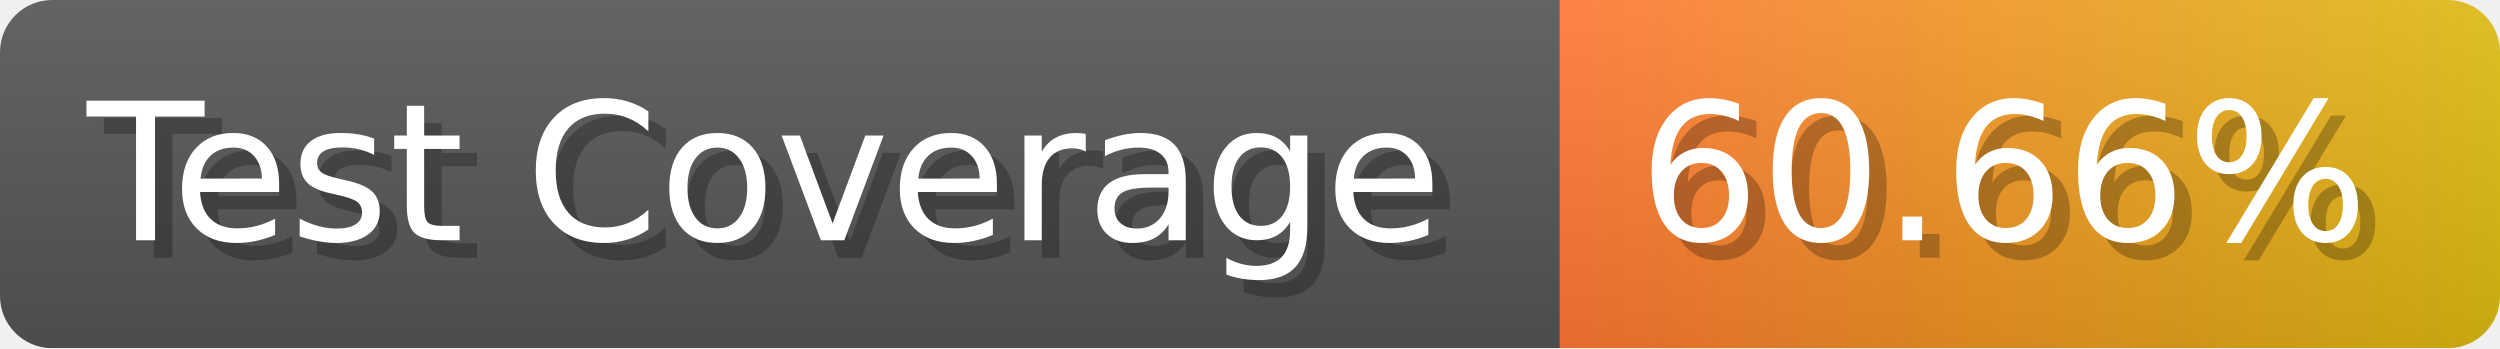
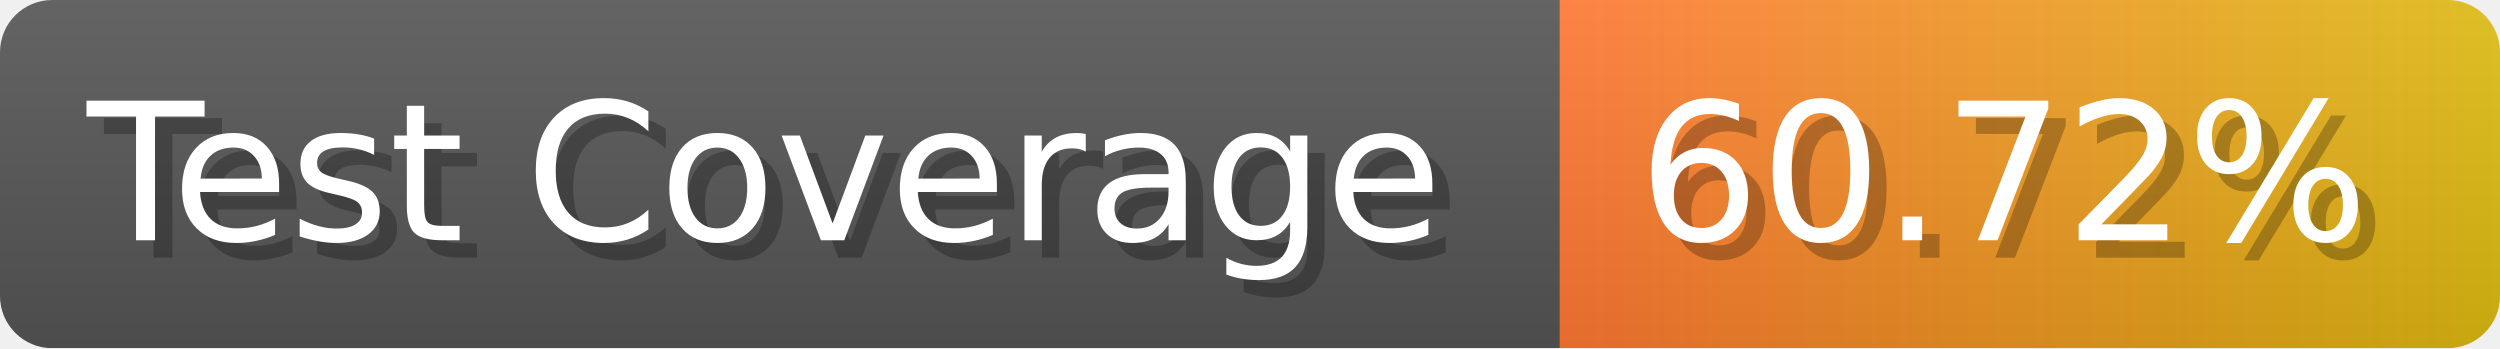
- <svg xmlns="http://www.w3.org/2000/svg" width="143.6" height="20" viewBox="0 0 1436 200" role="img" aria-label="Test Coverage: 60.66%">
+ <svg xmlns="http://www.w3.org/2000/svg" width="143.6" height="20" viewBox="0 0 1436 200" role="img" aria-label="Test Coverage: 60.72%">
  <linearGradient id="a" x2="0" y2="100%">
    <stop offset="0" stop-opacity=".1" stop-color="#EEE" />
    <stop offset="1" stop-opacity=".1" />
  </linearGradient>
  <mask id="m">
    <rect width="1436" height="200" rx="30" fill="#FFF" />
  </mask>
  <g mask="url(#m)">
    <rect width="896" height="200" fill="#555" />
    <rect width="540" height="200" fill="url(#x)" x="896" />
    <rect width="1436" height="200" fill="url(#a)" />
  </g>
  <g aria-hidden="true" fill="#fff" text-anchor="start" font-family="Verdana,DejaVu Sans,sans-serif" font-size="110">
    <text x="60" y="148" textLength="796" fill="#000" opacity="0.25">Test Coverage</text>
    <text x="50" y="138" textLength="796">Test Coverage</text>
-     <text x="951" y="148" textLength="440" fill="#000" opacity="0.25">60.66%</text>
-     <text x="941" y="138" textLength="440">60.66%</text>
+     <text x="951" y="148" textLength="440" fill="#000" opacity="0.25">60.72%</text>
+     <text x="941" y="138" textLength="440">60.72%</text>
  </g>
  <linearGradient id="x" x1="0%" y1="0%" x2="100%" y2="0%">
    <stop offset="0%" style="stop-color:#F73" />
    <stop offset="100%" style="stop-color:#DB1" />
  </linearGradient>
</svg>
